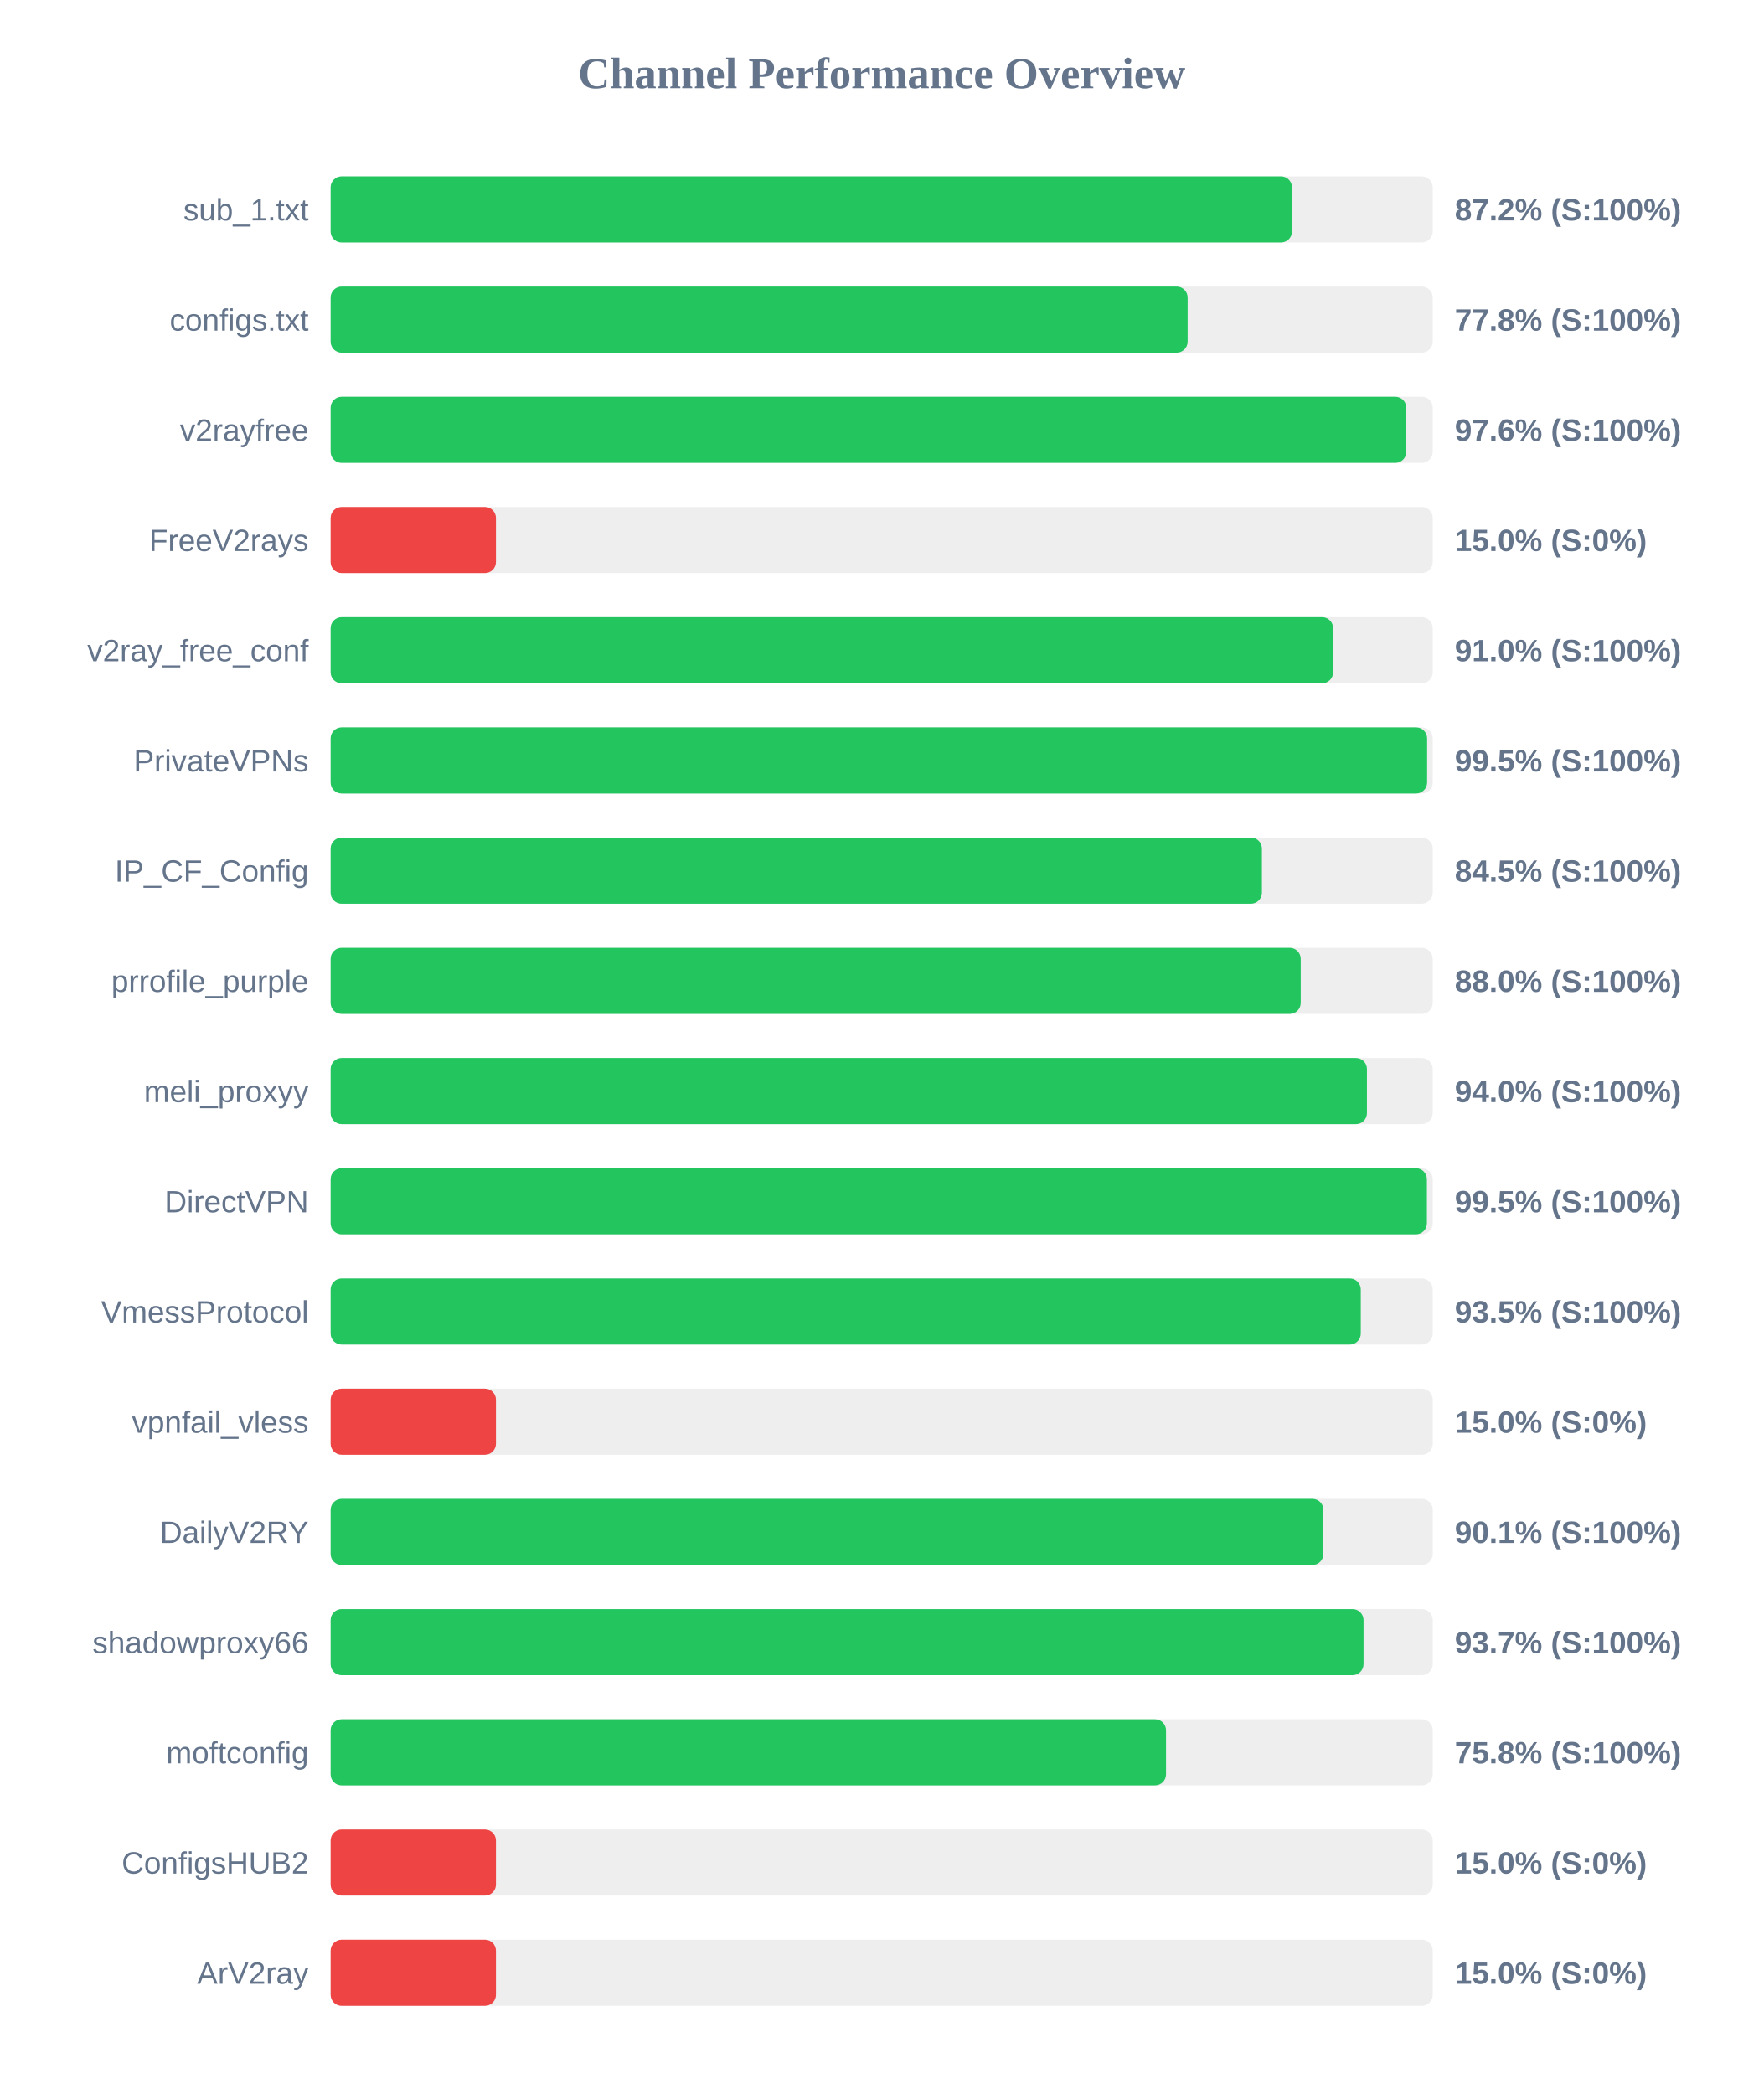
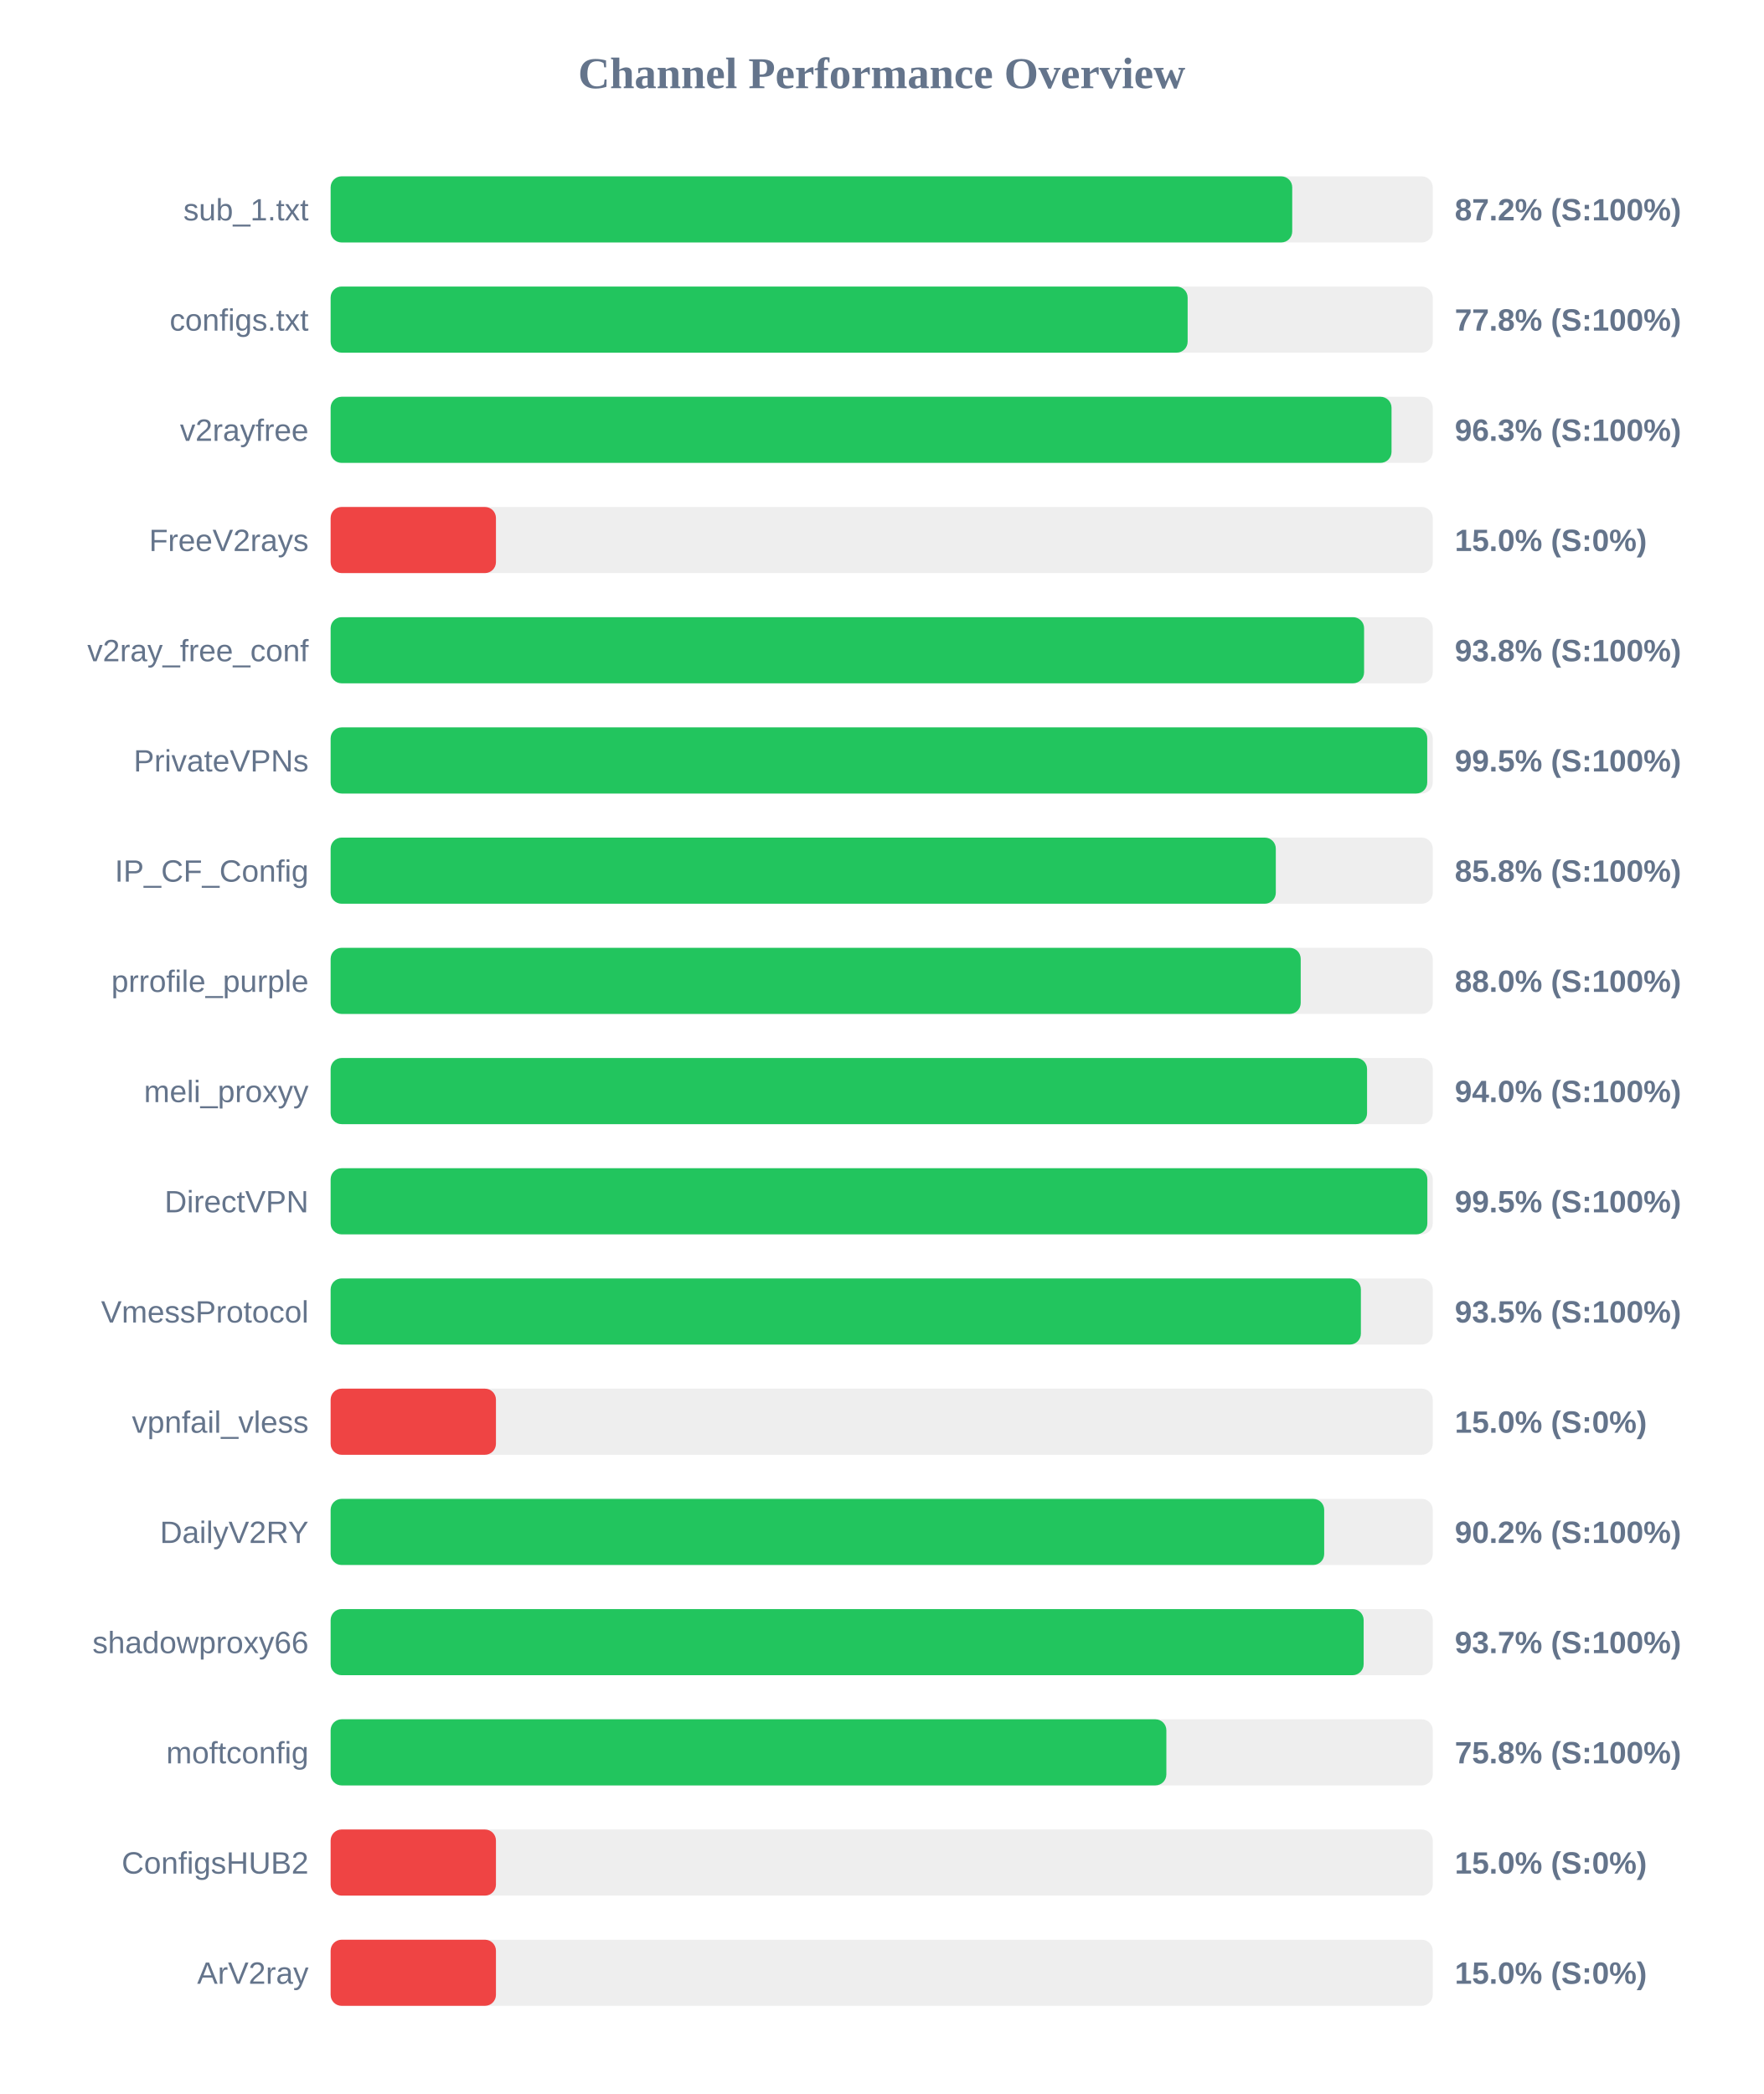
<svg xmlns="http://www.w3.org/2000/svg" width="800" height="950" version="1.1">
  <style>
        .row { font: 14px Arial; fill: #64748b; }
        .score { font: bold 14px Arial; fill: #64748b; }
    </style>
  <text x="400" y="40" text-anchor="middle" font-size="20px" font-weight="bold" fill="#64748b">Channel Performance Overview</text>
  <rect x="150" y="80" width="500" height="30" fill="#eee" rx="5" />
-   <rect x="150" y="80" width="436.15" height="30" fill="#22c55e" rx="5" />
+   <rect x="150" y="80" width="436.25" height="30" fill="#22c55e" rx="5" />
  <text x="140" y="100" text-anchor="end" class="row">sub_1.txt</text>
  <text x="660" y="100" text-anchor="start" class="score">87.2% (S:100%)</text>
  <rect x="150" y="130" width="500" height="30" fill="#eee" rx="5" />
  <rect x="150" y="130" width="388.8" height="30" fill="#22c55e" rx="5" />
  <text x="140" y="150" text-anchor="end" class="row">configs.txt</text>
  <text x="660" y="150" text-anchor="start" class="score">77.8% (S:100%)</text>
  <rect x="150" y="180" width="500" height="30" fill="#eee" rx="5" />
-   <rect x="150" y="180" width="488.0" height="30" fill="#22c55e" rx="5" />
+   <rect x="150" y="180" width="481.3" height="30" fill="#22c55e" rx="5" />
  <text x="140" y="200" text-anchor="end" class="row">v2rayfree</text>
-   <text x="660" y="200" text-anchor="start" class="score">97.6% (S:100%)</text>
+   <text x="660" y="200" text-anchor="start" class="score">96.3% (S:100%)</text>
  <rect x="150" y="230" width="500" height="30" fill="#eee" rx="5" />
  <rect x="150" y="230" width="75.0" height="30" fill="#ef4444" rx="5" />
  <text x="140" y="250" text-anchor="end" class="row">FreeV2rays</text>
  <text x="660" y="250" text-anchor="start" class="score">15.0% (S:0%)</text>
  <rect x="150" y="280" width="500" height="30" fill="#eee" rx="5" />
-   <rect x="150" y="280" width="454.8" height="30" fill="#22c55e" rx="5" />
+   <rect x="150" y="280" width="468.85" height="30" fill="#22c55e" rx="5" />
  <text x="140" y="300" text-anchor="end" class="row">v2ray_free_conf</text>
-   <text x="660" y="300" text-anchor="start" class="score">91.0% (S:100%)</text>
+   <text x="660" y="300" text-anchor="start" class="score">93.8% (S:100%)</text>
  <rect x="150" y="330" width="500" height="30" fill="#eee" rx="5" />
-   <rect x="150" y="330" width="497.45" height="30" fill="#22c55e" rx="5" />
+   <rect x="150" y="330" width="497.5" height="30" fill="#22c55e" rx="5" />
  <text x="140" y="350" text-anchor="end" class="row">PrivateVPNs</text>
  <text x="660" y="350" text-anchor="start" class="score">99.5% (S:100%)</text>
  <rect x="150" y="380" width="500" height="30" fill="#eee" rx="5" />
-   <rect x="150" y="380" width="422.5" height="30" fill="#22c55e" rx="5" />
+   <rect x="150" y="380" width="428.8" height="30" fill="#22c55e" rx="5" />
  <text x="140" y="400" text-anchor="end" class="row">IP_CF_Config</text>
-   <text x="660" y="400" text-anchor="start" class="score">84.5% (S:100%)</text>
+   <text x="660" y="400" text-anchor="start" class="score">85.8% (S:100%)</text>
  <rect x="150" y="430" width="500" height="30" fill="#eee" rx="5" />
  <rect x="150" y="430" width="440.1" height="30" fill="#22c55e" rx="5" />
  <text x="140" y="450" text-anchor="end" class="row">prrofile_purple</text>
  <text x="660" y="450" text-anchor="start" class="score">88.0% (S:100%)</text>
  <rect x="150" y="480" width="500" height="30" fill="#eee" rx="5" />
-   <rect x="150" y="480" width="470.15" height="30" fill="#22c55e" rx="5" />
+   <rect x="150" y="480" width="470.2" height="30" fill="#22c55e" rx="5" />
  <text x="140" y="500" text-anchor="end" class="row">meli_proxyy</text>
  <text x="660" y="500" text-anchor="start" class="score">94.0% (S:100%)</text>
  <rect x="150" y="530" width="500" height="30" fill="#eee" rx="5" />
-   <rect x="150" y="530" width="497.35" height="30" fill="#22c55e" rx="5" />
+   <rect x="150" y="530" width="497.55" height="30" fill="#22c55e" rx="5" />
  <text x="140" y="550" text-anchor="end" class="row">DirectVPN</text>
  <text x="660" y="550" text-anchor="start" class="score">99.5% (S:100%)</text>
  <rect x="150" y="580" width="500" height="30" fill="#eee" rx="5" />
-   <rect x="150" y="580" width="467.35" height="30" fill="#22c55e" rx="5" />
+   <rect x="150" y="580" width="467.4" height="30" fill="#22c55e" rx="5" />
  <text x="140" y="600" text-anchor="end" class="row">VmessProtocol</text>
  <text x="660" y="600" text-anchor="start" class="score">93.5% (S:100%)</text>
  <rect x="150" y="630" width="500" height="30" fill="#eee" rx="5" />
  <rect x="150" y="630" width="75.0" height="30" fill="#ef4444" rx="5" />
  <text x="140" y="650" text-anchor="end" class="row">vpnfail_vless</text>
  <text x="660" y="650" text-anchor="start" class="score">15.0% (S:0%)</text>
  <rect x="150" y="680" width="500" height="30" fill="#eee" rx="5" />
-   <rect x="150" y="680" width="450.4" height="30" fill="#22c55e" rx="5" />
+   <rect x="150" y="680" width="450.75" height="30" fill="#22c55e" rx="5" />
  <text x="140" y="700" text-anchor="end" class="row">DailyV2RY</text>
-   <text x="660" y="700" text-anchor="start" class="score">90.1% (S:100%)</text>
+   <text x="660" y="700" text-anchor="start" class="score">90.2% (S:100%)</text>
  <rect x="150" y="730" width="500" height="30" fill="#eee" rx="5" />
-   <rect x="150" y="730" width="468.6" height="30" fill="#22c55e" rx="5" />
+   <rect x="150" y="730" width="468.65" height="30" fill="#22c55e" rx="5" />
  <text x="140" y="750" text-anchor="end" class="row">shadowproxy66</text>
  <text x="660" y="750" text-anchor="start" class="score">93.7% (S:100%)</text>
  <rect x="150" y="780" width="500" height="30" fill="#eee" rx="5" />
-   <rect x="150" y="780" width="379.0" height="30" fill="#22c55e" rx="5" />
+   <rect x="150" y="780" width="379.15" height="30" fill="#22c55e" rx="5" />
  <text x="140" y="800" text-anchor="end" class="row">moftconfig</text>
  <text x="660" y="800" text-anchor="start" class="score">75.8% (S:100%)</text>
  <rect x="150" y="830" width="500" height="30" fill="#eee" rx="5" />
  <rect x="150" y="830" width="75.0" height="30" fill="#ef4444" rx="5" />
  <text x="140" y="850" text-anchor="end" class="row">ConfigsHUB2</text>
  <text x="660" y="850" text-anchor="start" class="score">15.0% (S:0%)</text>
  <rect x="150" y="880" width="500" height="30" fill="#eee" rx="5" />
  <rect x="150" y="880" width="75.0" height="30" fill="#ef4444" rx="5" />
  <text x="140" y="900" text-anchor="end" class="row">ArV2ray</text>
  <text x="660" y="900" text-anchor="start" class="score">15.0% (S:0%)</text>
</svg>
